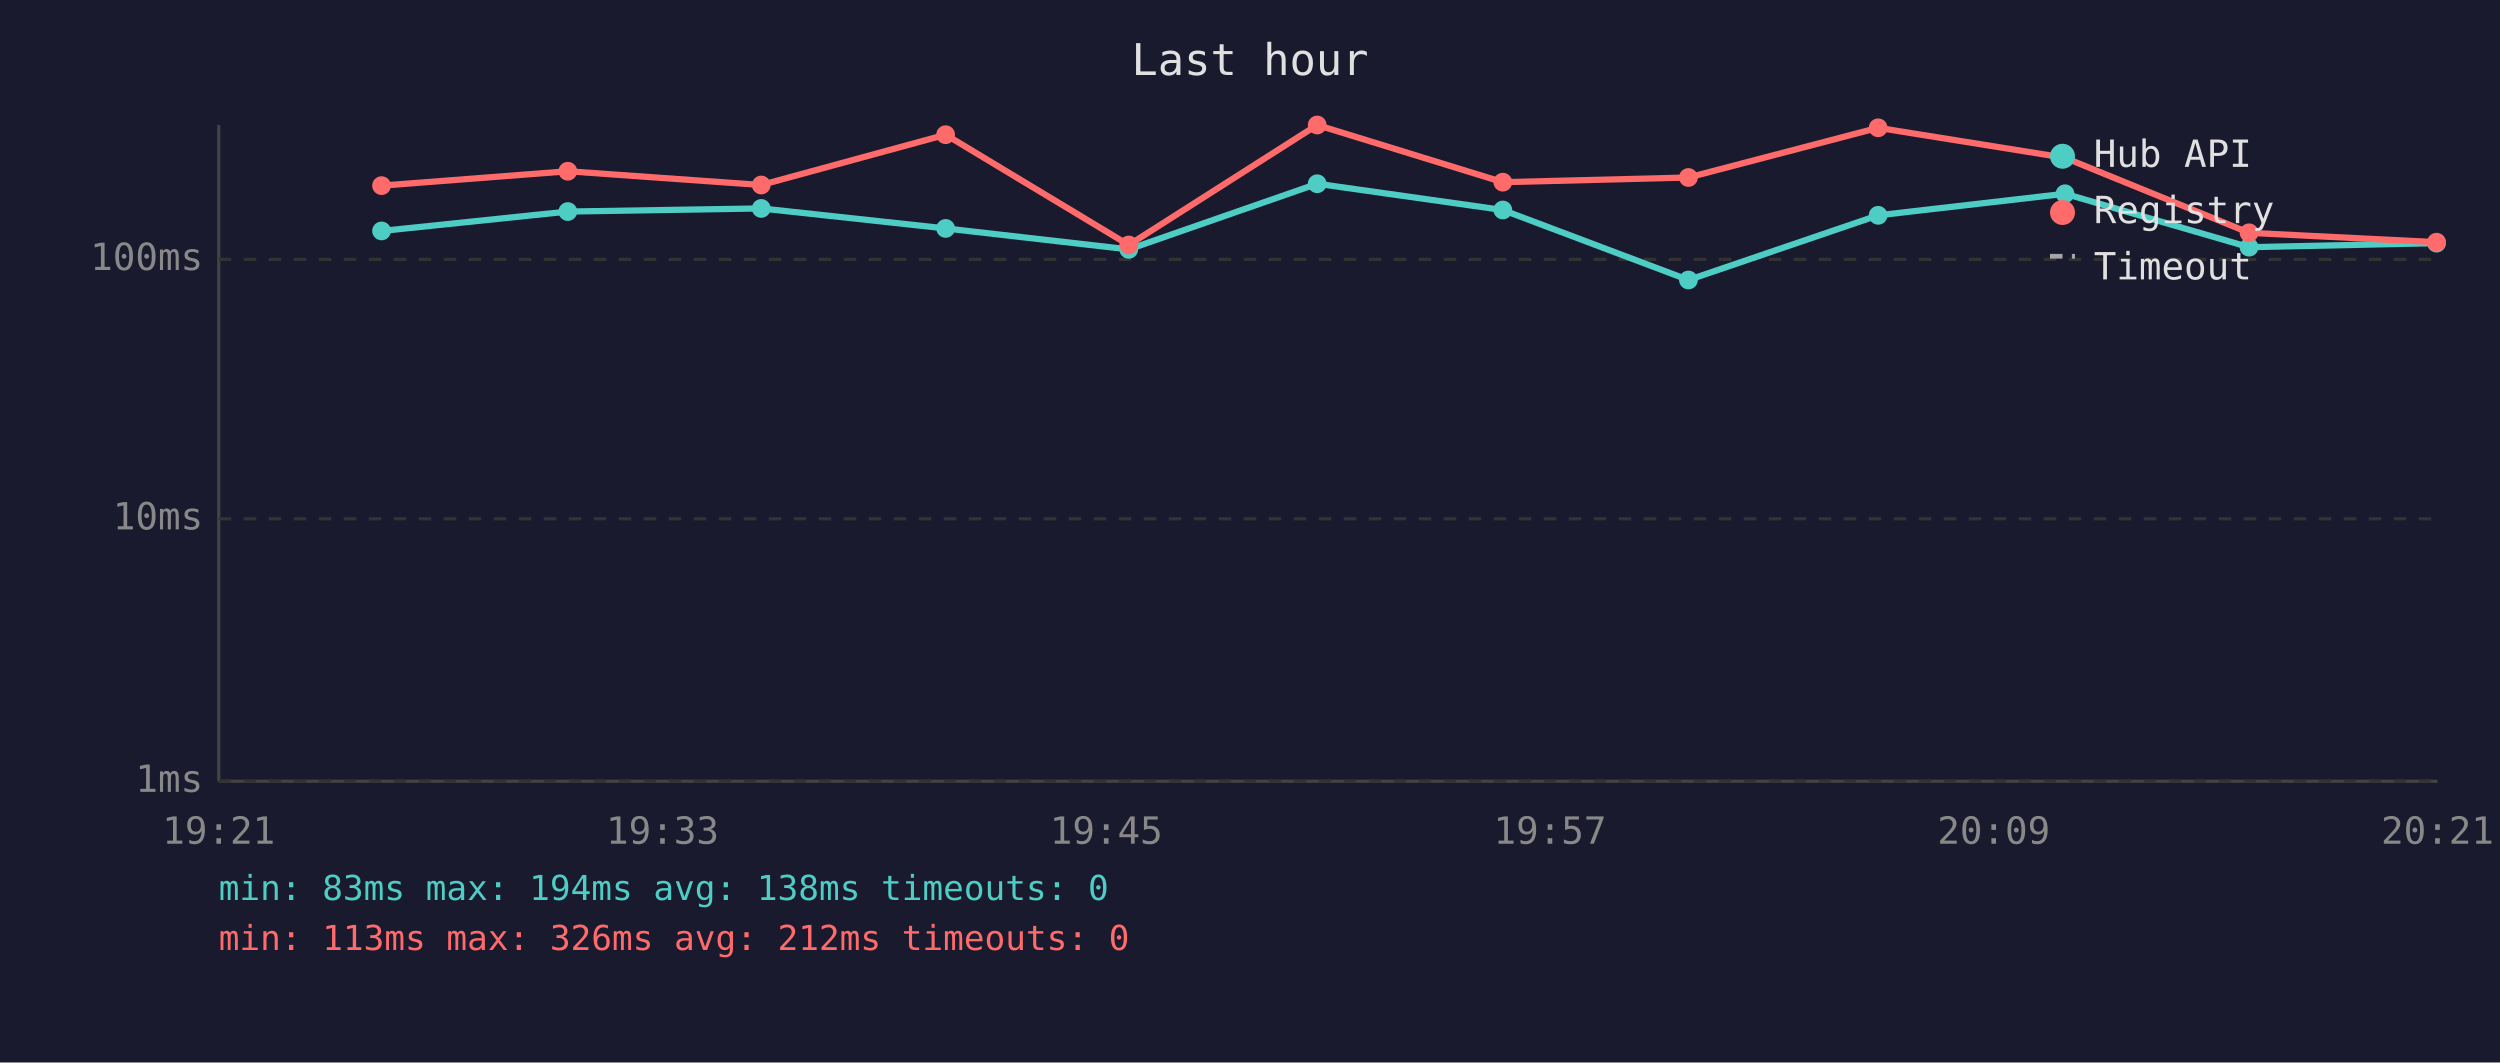
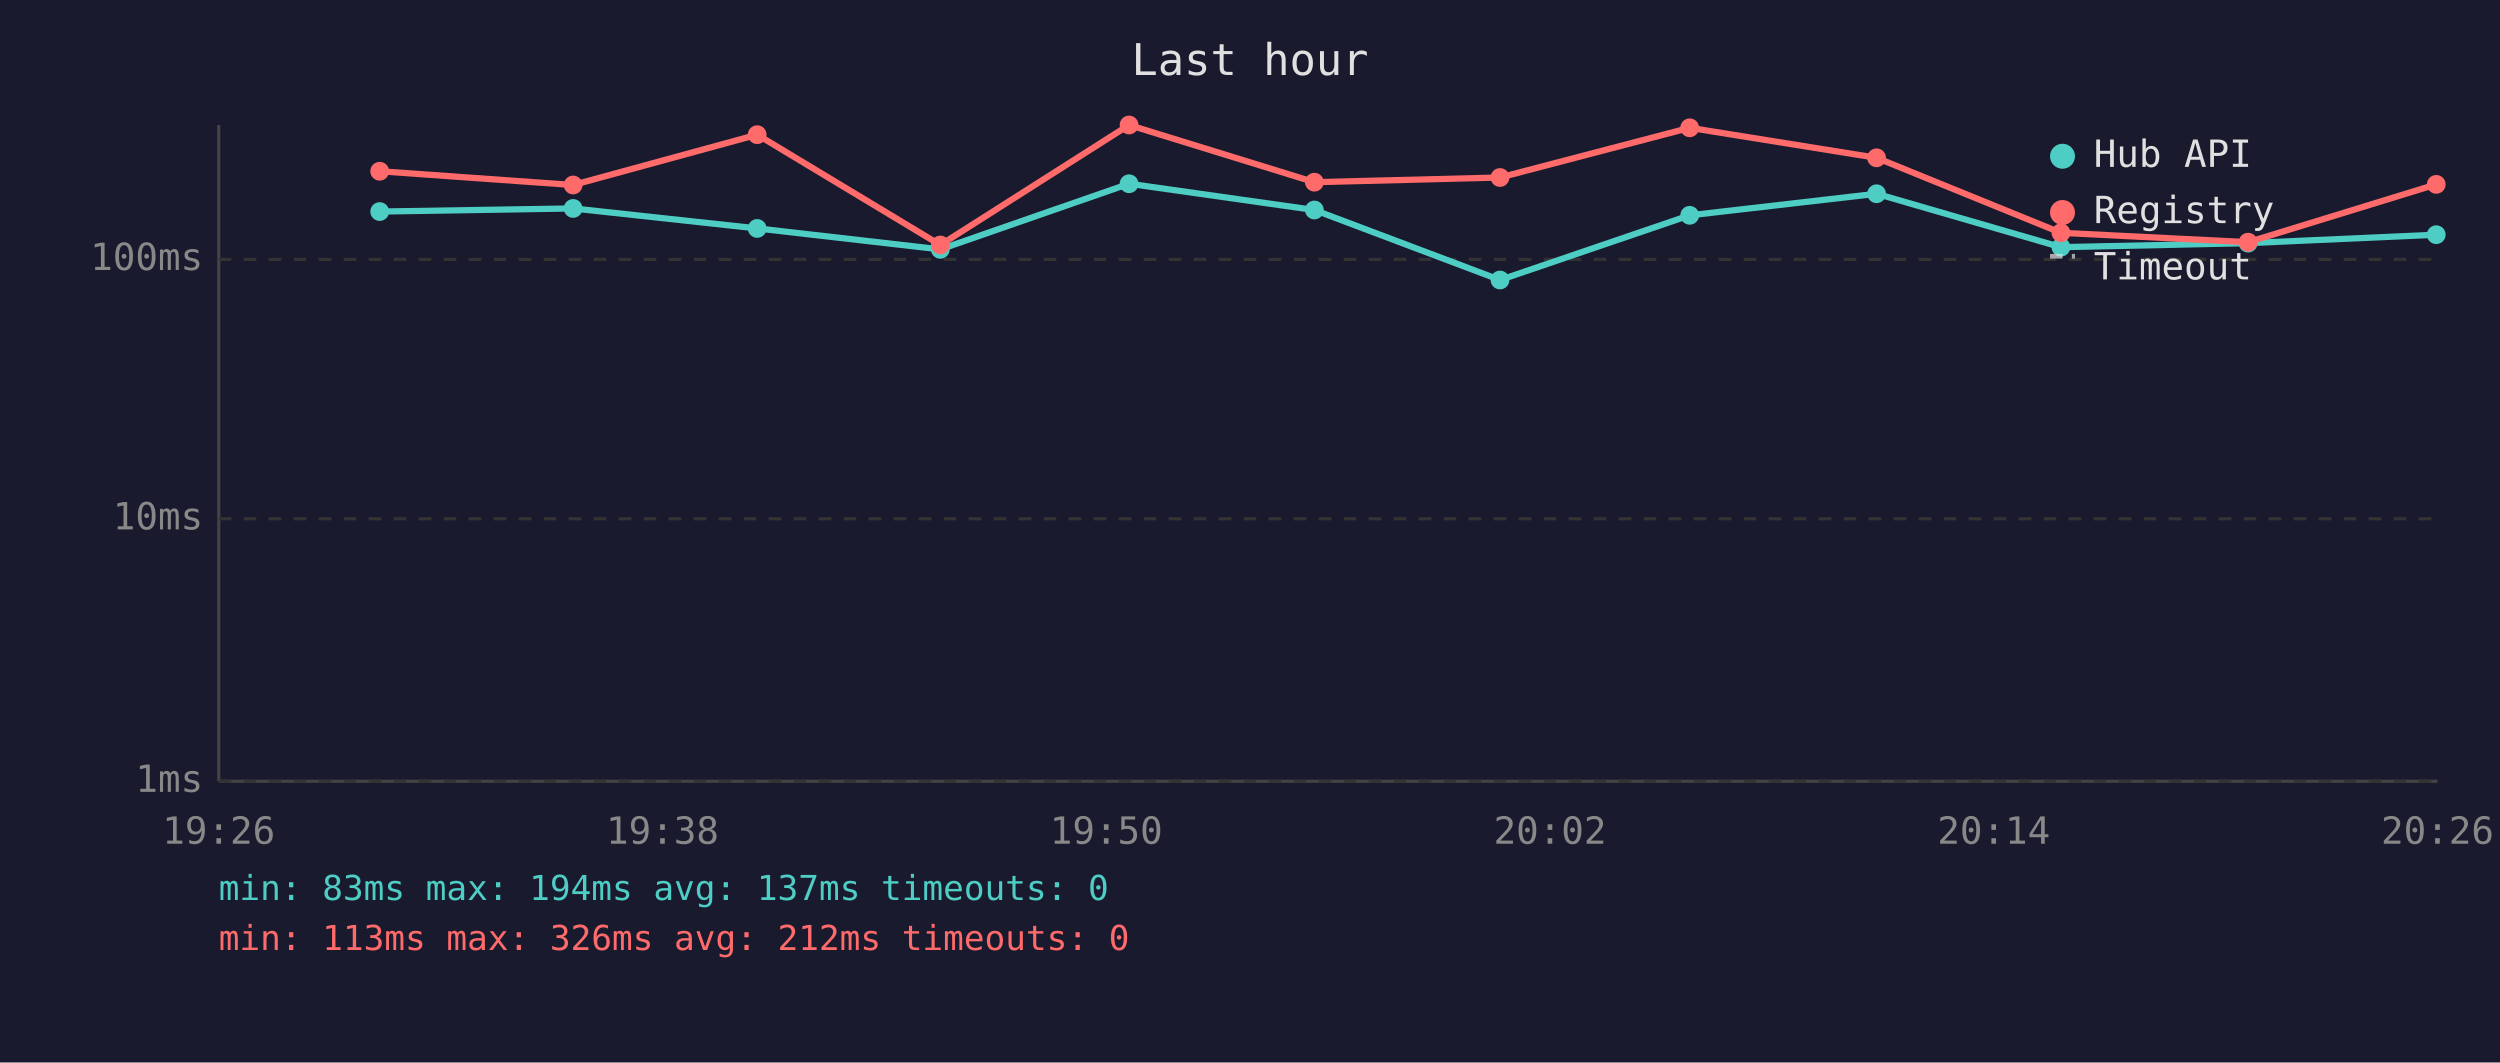
<svg xmlns="http://www.w3.org/2000/svg" viewBox="0 0 800 340" font-family="monospace" font-size="12">
  <rect width="800" height="340" fill="#1a1a2e" />
  <text x="400" y="24" fill="#e0e0e0" font-size="14" text-anchor="middle">Last hour</text>
  <line x1="70" y1="40" x2="70" y2="250" stroke="#444" stroke-width="1" />
  <line x1="70" y1="250" x2="780" y2="250" stroke="#444" stroke-width="1" />
  <line x1="70" y1="250" x2="780" y2="250" stroke="#333" stroke-width="1" stroke-dasharray="4" />
  <text x="65" y="250" fill="#888" text-anchor="end" dominant-baseline="middle">1ms</text>
  <line x1="70" y1="166" x2="780" y2="166" stroke="#333" stroke-width="1" stroke-dasharray="4" />
  <text x="65" y="166" fill="#888" text-anchor="end" dominant-baseline="middle">10ms</text>
  <line x1="70" y1="83" x2="780" y2="83" stroke="#333" stroke-width="1" stroke-dasharray="4" />
  <text x="65" y="83" fill="#888" text-anchor="end" dominant-baseline="middle">100ms</text>
-   <text x="70" y="270" fill="#888" text-anchor="middle">19:21</text>
-   <text x="212" y="270" fill="#888" text-anchor="middle">19:33</text>
-   <text x="354" y="270" fill="#888" text-anchor="middle">19:45</text>
-   <text x="496" y="270" fill="#888" text-anchor="middle">19:57</text>
-   <text x="638" y="270" fill="#888" text-anchor="middle">20:09</text>
-   <text x="780" y="270" fill="#888" text-anchor="middle">20:21</text>
-   <polyline points="122.1,73.9 181.7,67.7 243.6,66.7 302.6,73.1 361.2,79.8 421.5,58.8 480.9,67.2 540.3,89.6 601.0,68.9 660.8,62.0 719.7,79.1 779.7,77.8" fill="none" stroke="#4ecdc4" stroke-width="2" opacity="1" />
-   <circle cx="122.1" cy="73.9" r="3" fill="#4ecdc4" />
-   <circle cx="181.7" cy="67.7" r="3" fill="#4ecdc4" />
-   <circle cx="243.6" cy="66.7" r="3" fill="#4ecdc4" />
-   <circle cx="302.6" cy="73.1" r="3" fill="#4ecdc4" />
-   <circle cx="361.2" cy="79.8" r="3" fill="#4ecdc4" />
-   <circle cx="421.5" cy="58.8" r="3" fill="#4ecdc4" />
-   <circle cx="480.9" cy="67.2" r="3" fill="#4ecdc4" />
-   <circle cx="540.3" cy="89.6" r="3" fill="#4ecdc4" />
-   <circle cx="601.0" cy="68.9" r="3" fill="#4ecdc4" />
-   <circle cx="660.8" cy="62.0" r="3" fill="#4ecdc4" />
-   <circle cx="719.7" cy="79.1" r="3" fill="#4ecdc4" />
-   <circle cx="779.7" cy="77.8" r="3" fill="#4ecdc4" />
-   <polyline points="122.1,59.4 181.7,54.8 243.6,59.2 302.6,43.1 361.2,78.4 421.5,40.0 480.9,58.3 540.3,56.8 601.0,40.9 660.8,50.5 719.7,74.5 779.7,77.5" fill="none" stroke="#ff6b6b" stroke-width="2" opacity="1" />
-   <circle cx="122.1" cy="59.4" r="3" fill="#ff6b6b" />
-   <circle cx="181.7" cy="54.8" r="3" fill="#ff6b6b" />
-   <circle cx="243.6" cy="59.2" r="3" fill="#ff6b6b" />
-   <circle cx="302.6" cy="43.1" r="3" fill="#ff6b6b" />
-   <circle cx="361.2" cy="78.4" r="3" fill="#ff6b6b" />
-   <circle cx="421.5" cy="40.0" r="3" fill="#ff6b6b" />
-   <circle cx="480.9" cy="58.3" r="3" fill="#ff6b6b" />
-   <circle cx="540.3" cy="56.8" r="3" fill="#ff6b6b" />
-   <circle cx="601.0" cy="40.9" r="3" fill="#ff6b6b" />
-   <circle cx="660.8" cy="50.5" r="3" fill="#ff6b6b" />
-   <circle cx="719.7" cy="74.5" r="3" fill="#ff6b6b" />
-   <circle cx="779.7" cy="77.5" r="3" fill="#ff6b6b" />
+   <text x="70" y="270" fill="#888" text-anchor="middle">19:26</text>
+   <text x="212" y="270" fill="#888" text-anchor="middle">19:38</text>
+   <text x="354" y="270" fill="#888" text-anchor="middle">19:50</text>
+   <text x="496" y="270" fill="#888" text-anchor="middle">20:02</text>
+   <text x="638" y="270" fill="#888" text-anchor="middle">20:14</text>
+   <text x="780" y="270" fill="#888" text-anchor="middle">20:26</text>
+   <polyline points="121.5,67.7 183.4,66.7 242.3,73.1 300.9,79.8 361.3,58.8 420.6,67.2 480.0,89.6 540.7,68.9 600.5,62.0 659.5,79.1 719.4,77.8 779.6,75.1" fill="none" stroke="#4ecdc4" stroke-width="2" opacity="1" />
+   <circle cx="121.5" cy="67.7" r="3" fill="#4ecdc4" />
+   <circle cx="183.4" cy="66.7" r="3" fill="#4ecdc4" />
+   <circle cx="242.3" cy="73.1" r="3" fill="#4ecdc4" />
+   <circle cx="300.9" cy="79.8" r="3" fill="#4ecdc4" />
+   <circle cx="361.3" cy="58.8" r="3" fill="#4ecdc4" />
+   <circle cx="420.6" cy="67.2" r="3" fill="#4ecdc4" />
+   <circle cx="480.0" cy="89.6" r="3" fill="#4ecdc4" />
+   <circle cx="540.7" cy="68.9" r="3" fill="#4ecdc4" />
+   <circle cx="600.5" cy="62.0" r="3" fill="#4ecdc4" />
+   <circle cx="659.5" cy="79.1" r="3" fill="#4ecdc4" />
+   <circle cx="719.4" cy="77.8" r="3" fill="#4ecdc4" />
+   <circle cx="779.6" cy="75.1" r="3" fill="#4ecdc4" />
+   <polyline points="121.5,54.8 183.4,59.2 242.3,43.1 300.9,78.4 361.3,40.0 420.6,58.3 480.0,56.8 540.7,40.9 600.5,50.5 659.5,74.5 719.4,77.5 779.6,59.0" fill="none" stroke="#ff6b6b" stroke-width="2" opacity="1" />
+   <circle cx="121.5" cy="54.8" r="3" fill="#ff6b6b" />
+   <circle cx="183.4" cy="59.2" r="3" fill="#ff6b6b" />
+   <circle cx="242.3" cy="43.1" r="3" fill="#ff6b6b" />
+   <circle cx="300.9" cy="78.4" r="3" fill="#ff6b6b" />
+   <circle cx="361.3" cy="40.0" r="3" fill="#ff6b6b" />
+   <circle cx="420.6" cy="58.3" r="3" fill="#ff6b6b" />
+   <circle cx="480.0" cy="56.8" r="3" fill="#ff6b6b" />
+   <circle cx="540.7" cy="40.9" r="3" fill="#ff6b6b" />
+   <circle cx="600.5" cy="50.5" r="3" fill="#ff6b6b" />
+   <circle cx="659.5" cy="74.5" r="3" fill="#ff6b6b" />
+   <circle cx="719.4" cy="77.5" r="3" fill="#ff6b6b" />
+   <circle cx="779.6" cy="59.0" r="3" fill="#ff6b6b" />
  <circle cx="660" cy="50" r="4" fill="#4ecdc4" />
  <text x="670" y="50" fill="#e0e0e0" dominant-baseline="middle">Hub API</text>
  <circle cx="660" cy="68" r="4" fill="#ff6b6b" />
  <text x="670" y="68" fill="#e0e0e0" dominant-baseline="middle">Registry</text>
  <line x1="656" y1="82" x2="664" y2="82" stroke="#e0e0e0" stroke-width="1.5" stroke-dasharray="4,3" opacity="0.7" />
  <text x="670" y="86" fill="#e0e0e0" dominant-baseline="middle">Timeout</text>
-   <text x="70" y="288" fill="#4ecdc4" font-size="11">min: 83ms  max: 194ms  avg: 138ms  timeouts: 0</text>
+   <text x="70" y="288" fill="#4ecdc4" font-size="11">min: 83ms  max: 194ms  avg: 137ms  timeouts: 0</text>
  <text x="70" y="304" fill="#ff6b6b" font-size="11">min: 113ms  max: 326ms  avg: 212ms  timeouts: 0</text>
</svg>
